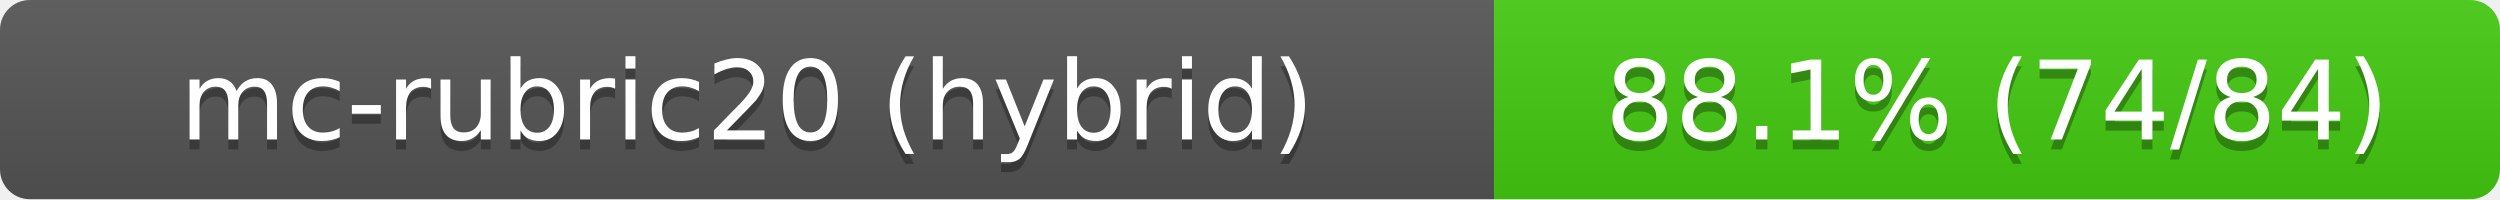
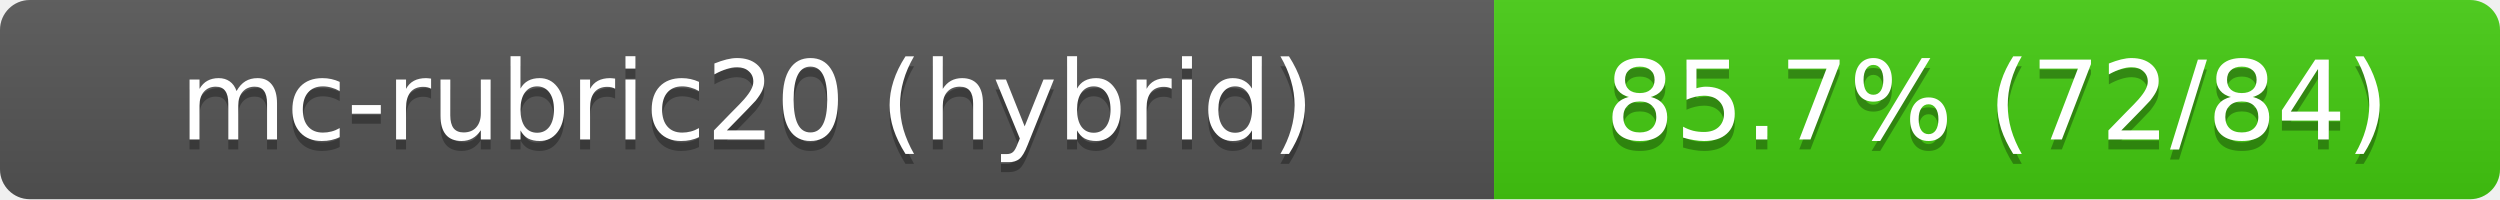
- <svg xmlns="http://www.w3.org/2000/svg" width="251" height="20" role="img" aria-label="mc-rubric20 (hybrid): 88.1% (74/84)">
+ <svg xmlns="http://www.w3.org/2000/svg" width="251" height="20" role="img" aria-label="mc-rubric20 (hybrid): 85.7% (72/84)">
  <linearGradient id="s" x2="0" y2="100%">
    <stop offset="0" stop-color="#bbb" stop-opacity=".1" />
    <stop offset="1" stop-opacity=".1" />
  </linearGradient>
  <clipPath id="r">
    <rect width="251" height="20" rx="3" fill="#fff" />
  </clipPath>
  <g clip-path="url(#r)">
    <rect width="150" height="20" fill="#555" />
    <rect x="150" width="101" height="20" fill="#4c1" />
    <rect width="251" height="20" fill="url(#s)" />
  </g>
  <g fill="#fff" text-anchor="middle" font-family="Verdana,Geneva,DejaVu Sans,sans-serif" font-size="11">
    <text x="75.0" y="15" fill="#010101" fill-opacity=".3">mc-rubric20 (hybrid)</text>
    <text x="75.0" y="14">mc-rubric20 (hybrid)</text>
-     <text x="200.5" y="15" fill="#010101" fill-opacity=".3">88.1% (74/84)</text>
-     <text x="200.5" y="14">88.1% (74/84)</text>
+     <text x="200.5" y="15" fill="#010101" fill-opacity=".3">85.7% (72/84)</text>
+     <text x="200.5" y="14">85.7% (72/84)</text>
  </g>
</svg>
